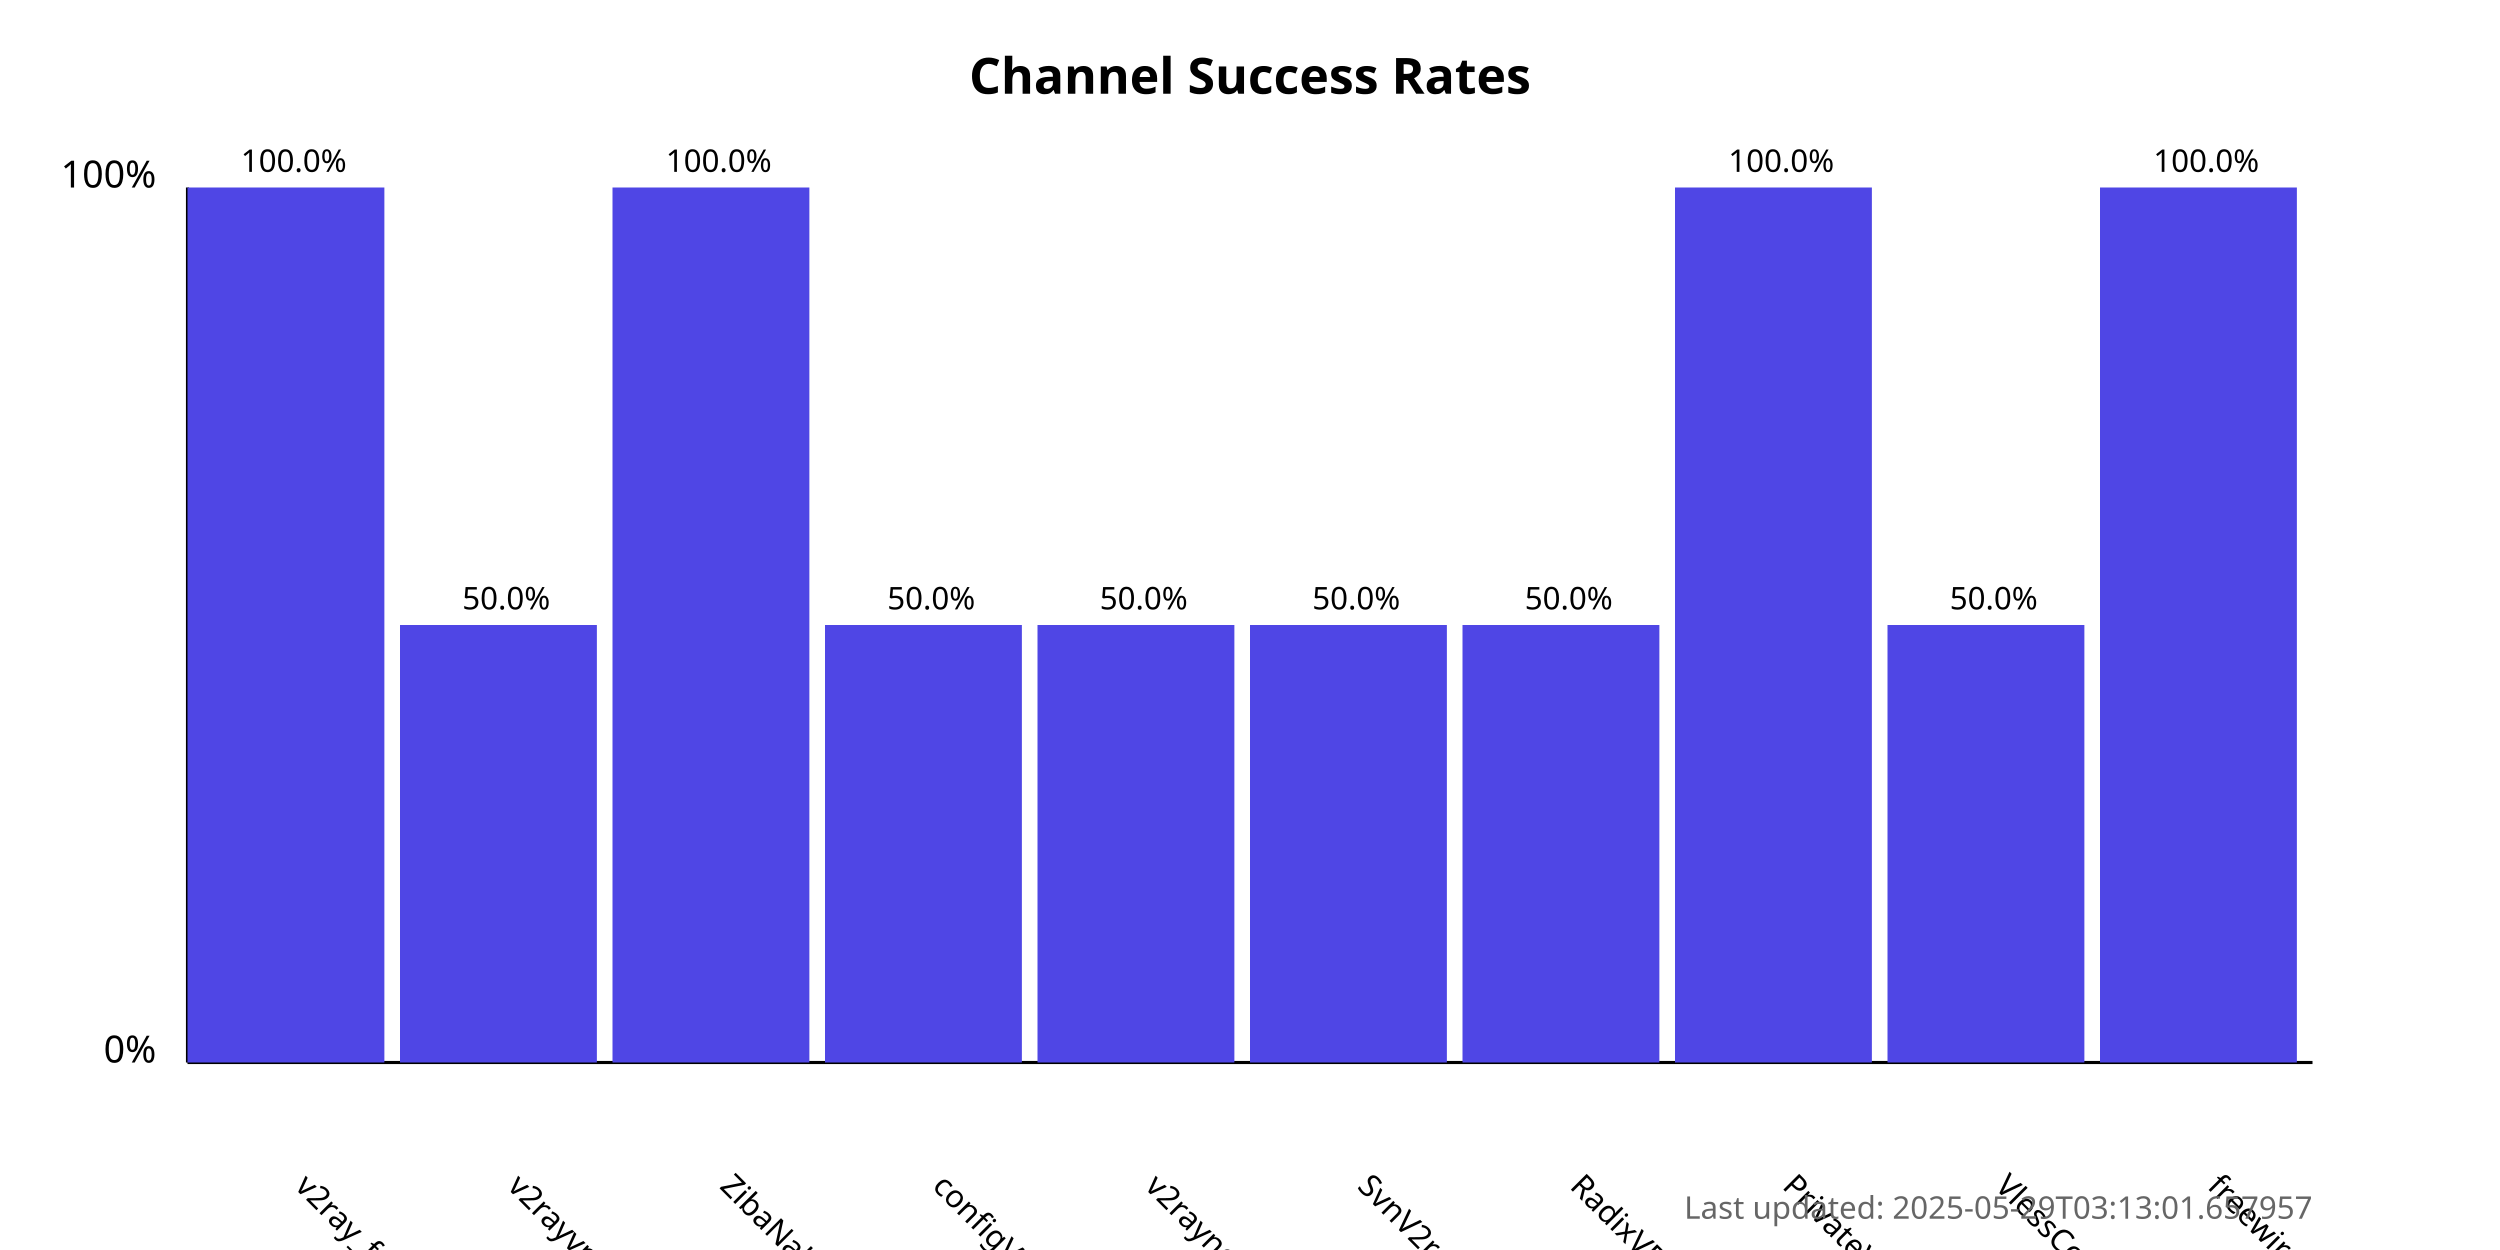
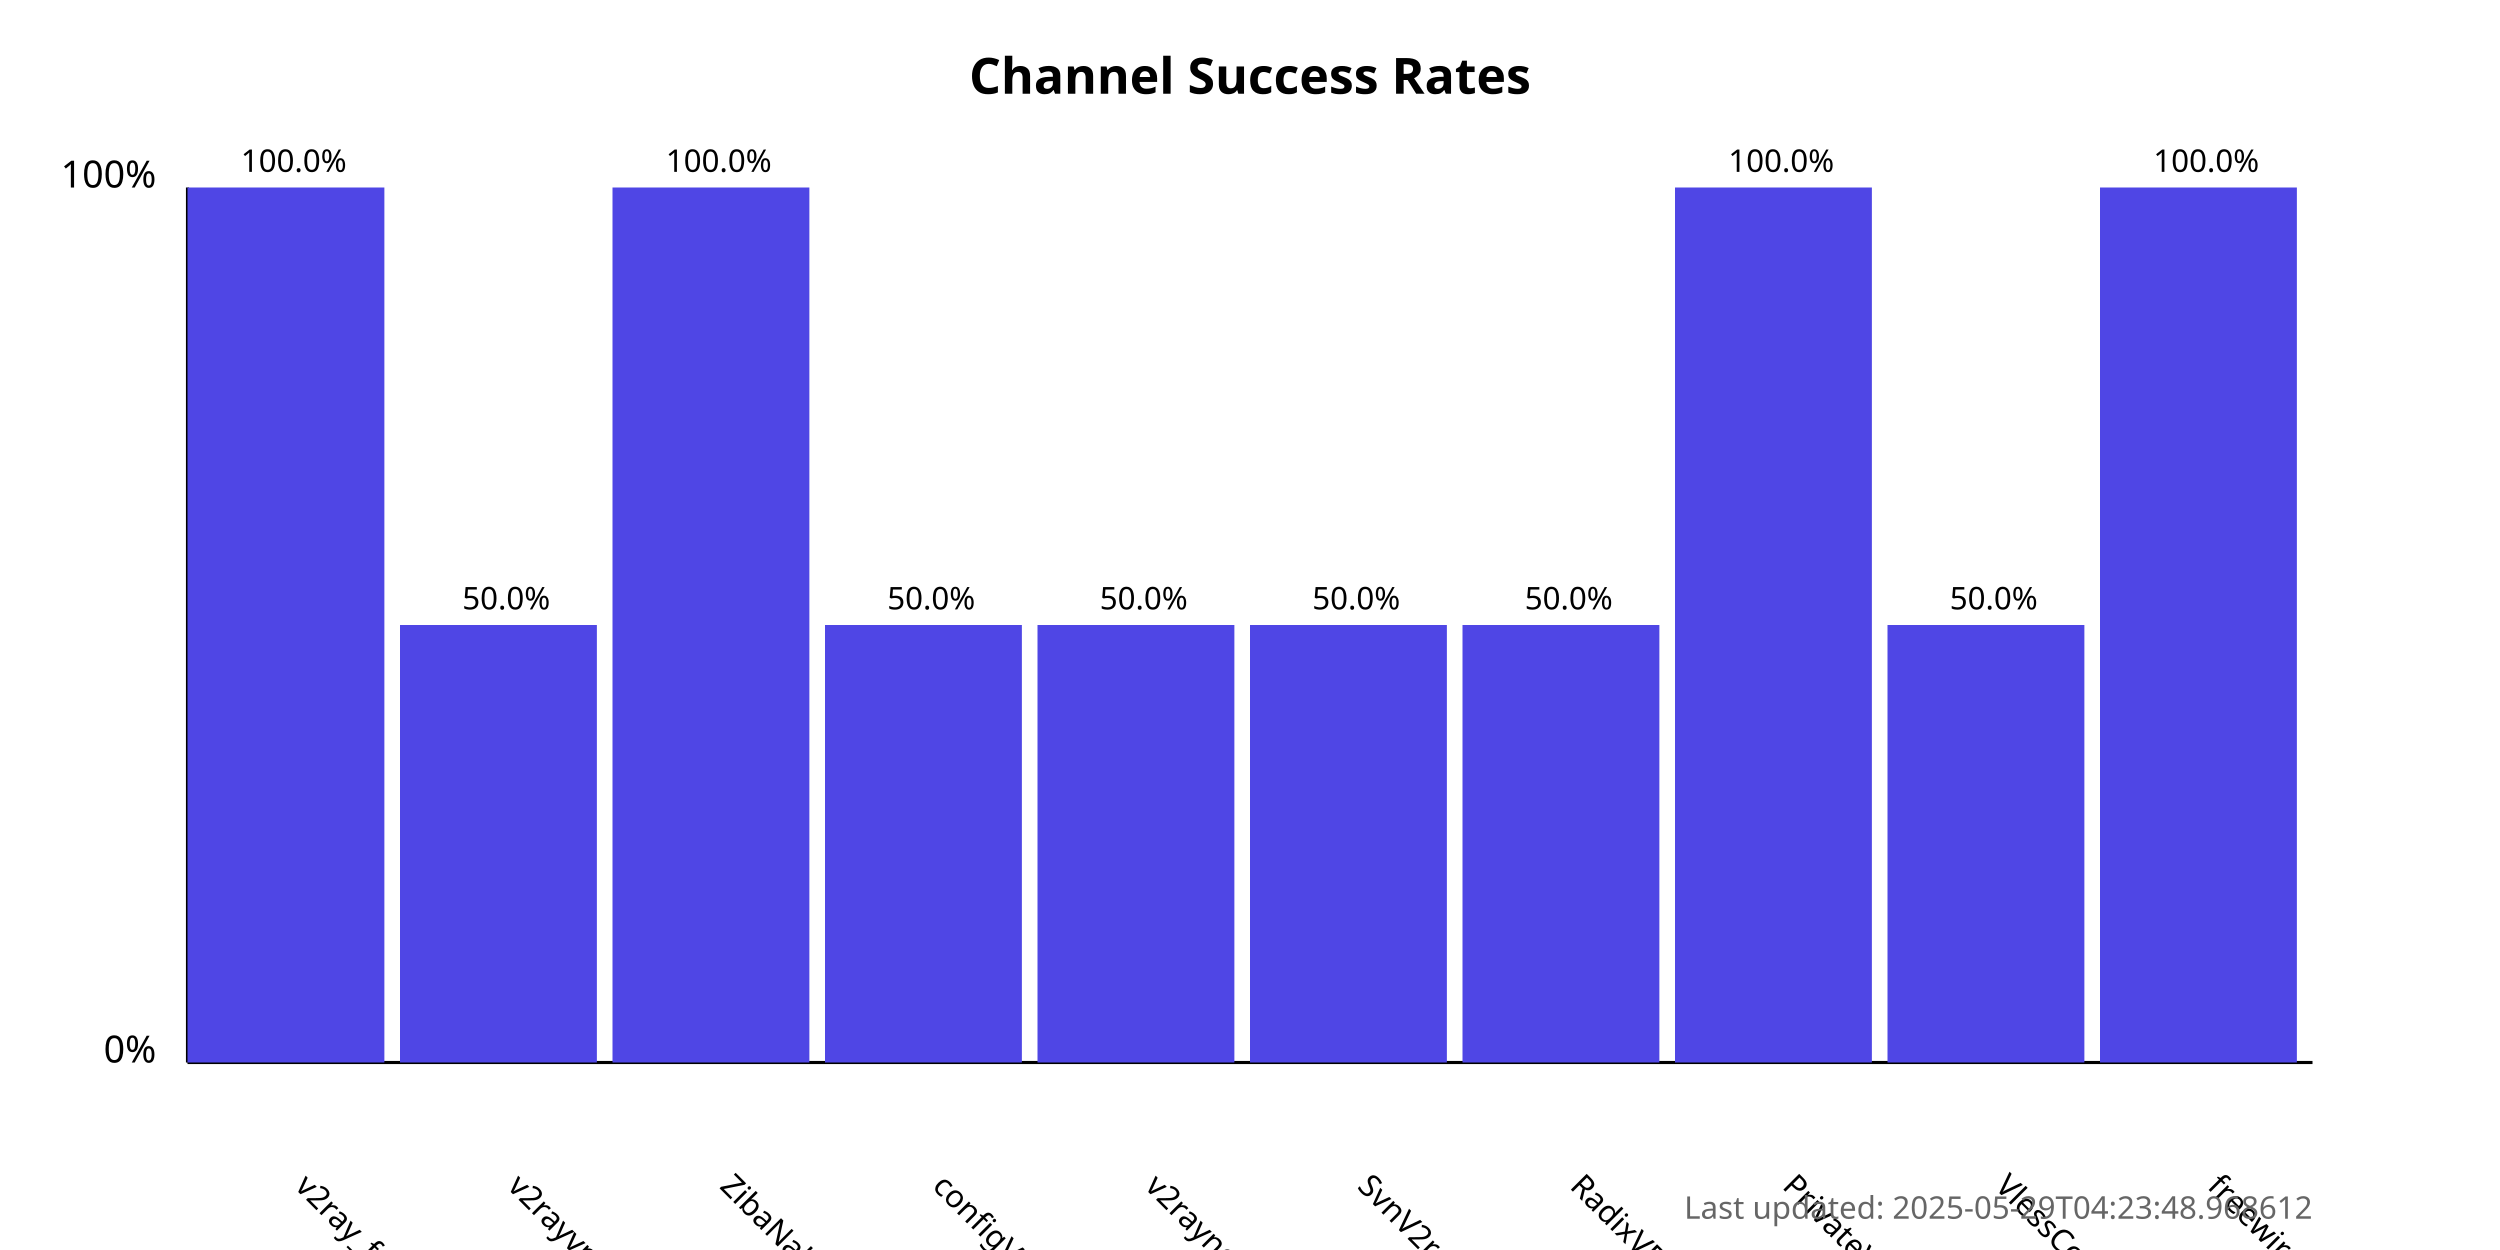
<svg xmlns="http://www.w3.org/2000/svg" width="800" height="400">
  <style>
            .chart-title { font: bold 16px sans-serif; }
            .axis-label { font: 12px sans-serif; }
            .tick-label { font: 10px sans-serif; }
            .bar { fill: #4f46e5; }
            .bar:hover { fill: #6366f1; }
            .timestamp { font: 10px sans-serif; fill: #666; }
        </style>
  <text x="400.0" y="30" text-anchor="middle" class="chart-title">
            Channel Success Rates
        </text>
  <line x1="60" y1="340" x2="60" y2="60" stroke="black" stroke-width="1" />
  <line x1="60" y1="340" x2="740" y2="340" stroke="black" stroke-width="1" />
  <text x="50" y="340" text-anchor="end" class="axis-label">0%</text>
  <text x="50" y="60" text-anchor="end" class="axis-label">100%</text>
  <g>
    <rect x="60" y="60.0" width="63.0" height="280.0" class="bar" />
    <text x="94.0" y="380" transform="rotate(45, 94.0, 380)" text-anchor="start" class="tick-label">
                v2ray_free_conf
            </text>
    <text x="94.0" y="55.0" text-anchor="middle" class="tick-label">
                100.0%
            </text>
  </g>
  <g>
    <rect x="128.0" y="200.0" width="63.0" height="140.0" class="bar" />
    <text x="162.0" y="380" transform="rotate(45, 162.0, 380)" text-anchor="start" class="tick-label">
                v2rayvpno
            </text>
    <text x="162.0" y="195.0" text-anchor="middle" class="tick-label">
                50.0%
            </text>
  </g>
  <g>
    <rect x="196.0" y="60.0" width="63.0" height="280.0" class="bar" />
    <text x="230.0" y="380" transform="rotate(45, 230.0, 380)" text-anchor="start" class="tick-label">
                ZibaNabz
            </text>
    <text x="230.0" y="55.0" text-anchor="middle" class="tick-label">
                100.0%
            </text>
  </g>
  <g>
    <rect x="264.0" y="200.0" width="63.0" height="140.0" class="bar" />
    <text x="298.0" y="380" transform="rotate(45, 298.0, 380)" text-anchor="start" class="tick-label">
                configV2rayForFree
            </text>
    <text x="298.0" y="195.0" text-anchor="middle" class="tick-label">
                50.0%
            </text>
  </g>
  <g>
    <rect x="332.0" y="200.0" width="63.0" height="140.0" class="bar" />
    <text x="366.0" y="380" transform="rotate(45, 366.0, 380)" text-anchor="start" class="tick-label">
                v2rayngvpn
            </text>
    <text x="366.0" y="195.0" text-anchor="middle" class="tick-label">
                50.0%
            </text>
  </g>
  <g>
    <rect x="400.0" y="200.0" width="63.0" height="140.0" class="bar" />
    <text x="434.0" y="380" transform="rotate(45, 434.0, 380)" text-anchor="start" class="tick-label">
                SvnV2ray
            </text>
    <text x="434.0" y="195.0" text-anchor="middle" class="tick-label">
                50.0%
            </text>
  </g>
  <g>
    <rect x="468.0" y="200.0" width="63.0" height="140.0" class="bar" />
    <text x="502.0" y="380" transform="rotate(45, 502.0, 380)" text-anchor="start" class="tick-label">
                RadixVPN
            </text>
    <text x="502.0" y="195.0" text-anchor="middle" class="tick-label">
                50.0%
            </text>
  </g>
  <g>
    <rect x="536.0" y="60.0" width="63.0" height="280.0" class="bar" />
    <text x="570.0" y="380" transform="rotate(45, 570.0, 380)" text-anchor="start" class="tick-label">
                PrivateVPNs
            </text>
    <text x="570.0" y="55.0" text-anchor="middle" class="tick-label">
                100.0%
            </text>
  </g>
  <g>
    <rect x="604.0" y="200.0" width="63.0" height="140.0" class="bar" />
    <text x="638.0" y="380" transform="rotate(45, 638.0, 380)" text-anchor="start" class="tick-label">
                VlessConfig
            </text>
    <text x="638.0" y="195.0" text-anchor="middle" class="tick-label">
                50.0%
            </text>
  </g>
  <g>
    <rect x="672.0" y="60.0" width="63.0" height="280.0" class="bar" />
    <text x="706.0" y="380" transform="rotate(45, 706.0, 380)" text-anchor="start" class="tick-label">
                freewireguard
            </text>
    <text x="706.0" y="55.0" text-anchor="middle" class="tick-label">
                100.0%
            </text>
  </g>
  <text x="740" y="390" text-anchor="end" class="timestamp">
-             Last updated: 2025-05-29T03:13:01.657957
+             Last updated: 2025-05-29T04:23:48.968612
        </text>
</svg>
